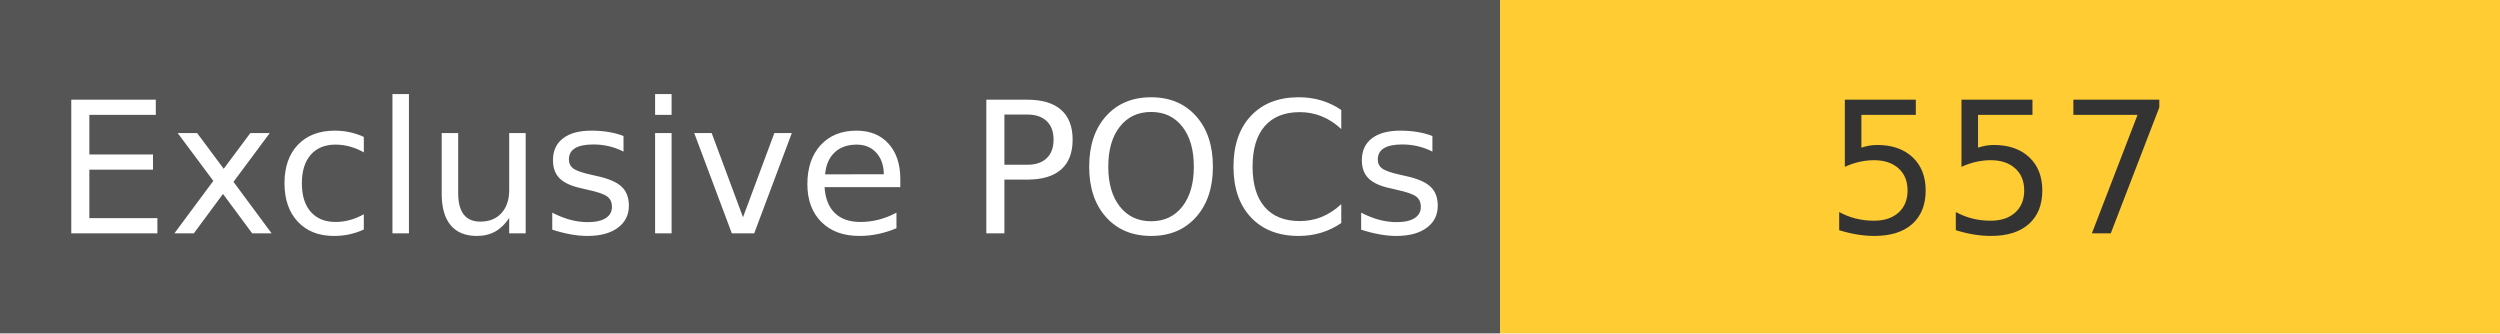
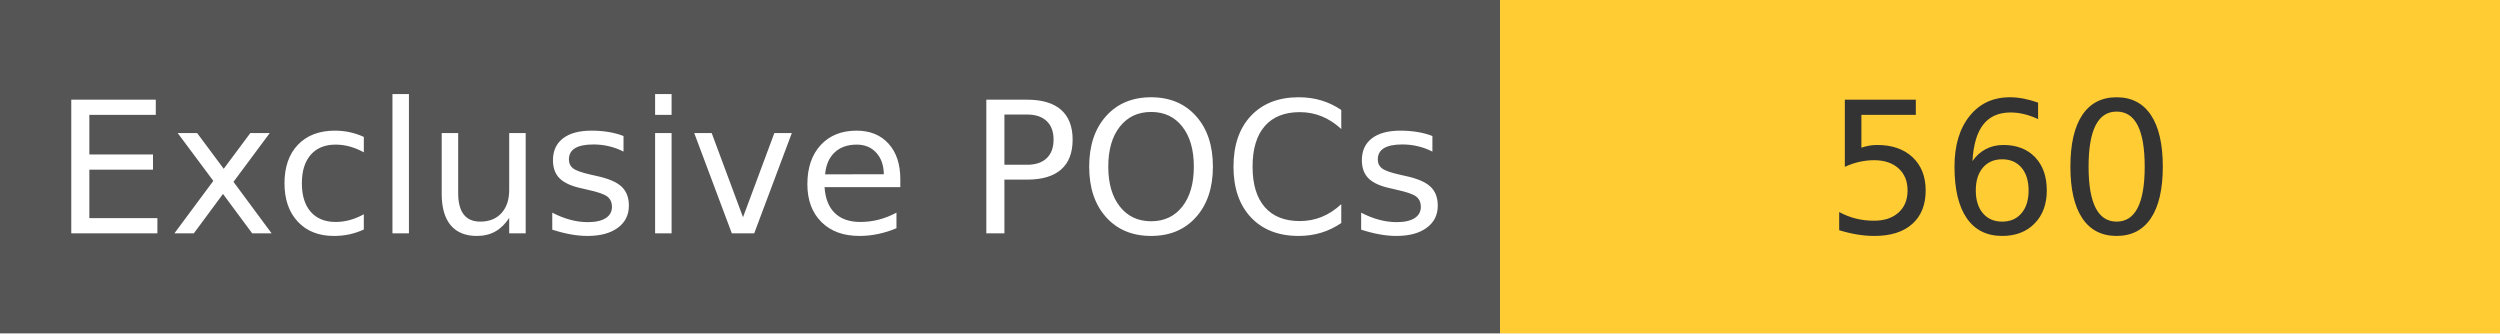
<svg xmlns="http://www.w3.org/2000/svg" width="150" height="20" role="img">
  <linearGradient id="s" x2="0" y2="100%">
    <stop offset="0" stop-color="#bbb" stop-opacity=".1" />
    <stop offset="1" stop-opacity=".1" />
  </linearGradient>
  <g>
    <rect width="90" height="20" fill="#555" />
    <rect x="90" width="267" height="20" fill="#ffcc33" />
  </g>
  <g fill="#fff" text-anchor="middle" font-family="Verdana,Geneva,DejaVu Sans,sans-serif" text-rendering="geometricPrecision" font-size="110">
    <text x="450" y="140" transform="scale(.1)" fill="#fff">
            Exclusive POCs
        </text>
    <text x="1200" y="140" transform="scale(.1)" fill="#333">
-             557
+             560
        </text>
  </g>
</svg>
